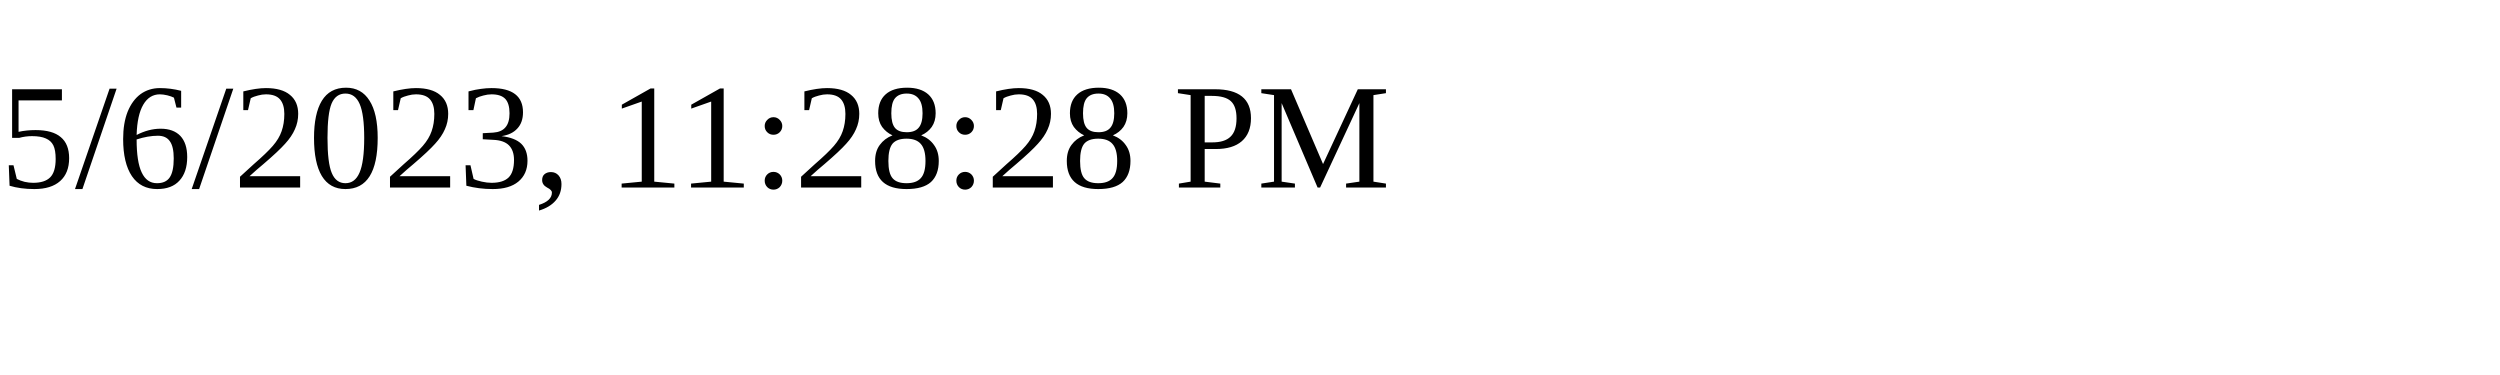
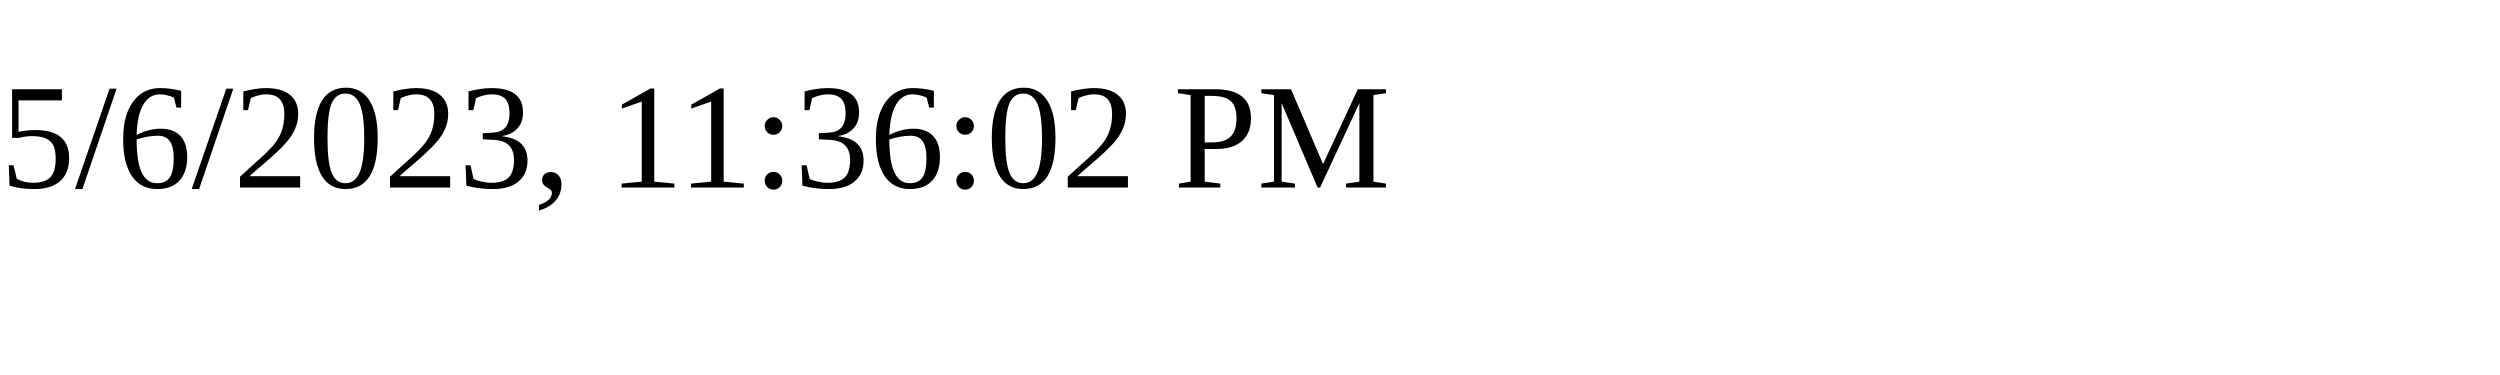
<svg xmlns="http://www.w3.org/2000/svg" height="30" width="200">
-   <text x="0" y="15">5/6/2023, 11:28:28 PM</text>
+   <text x="0" y="15">5/6/2023, 11:36:02 PM</text>
</svg>
